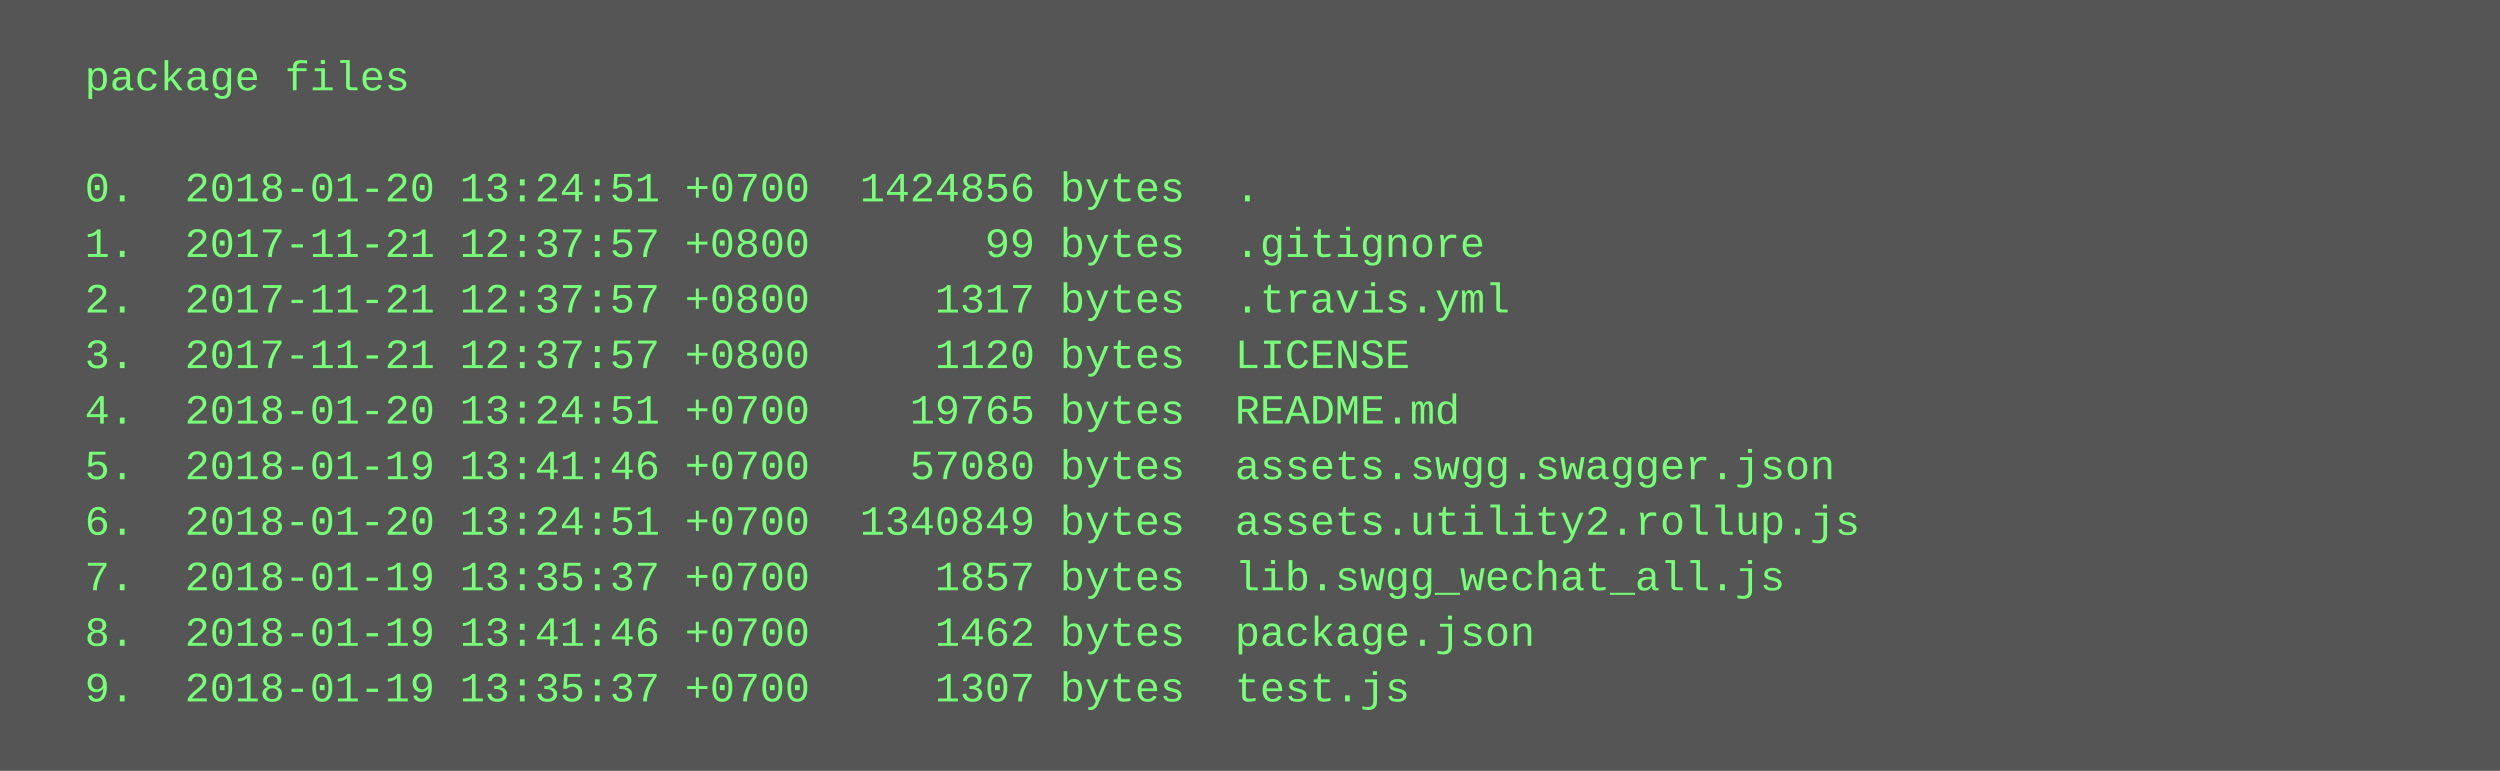
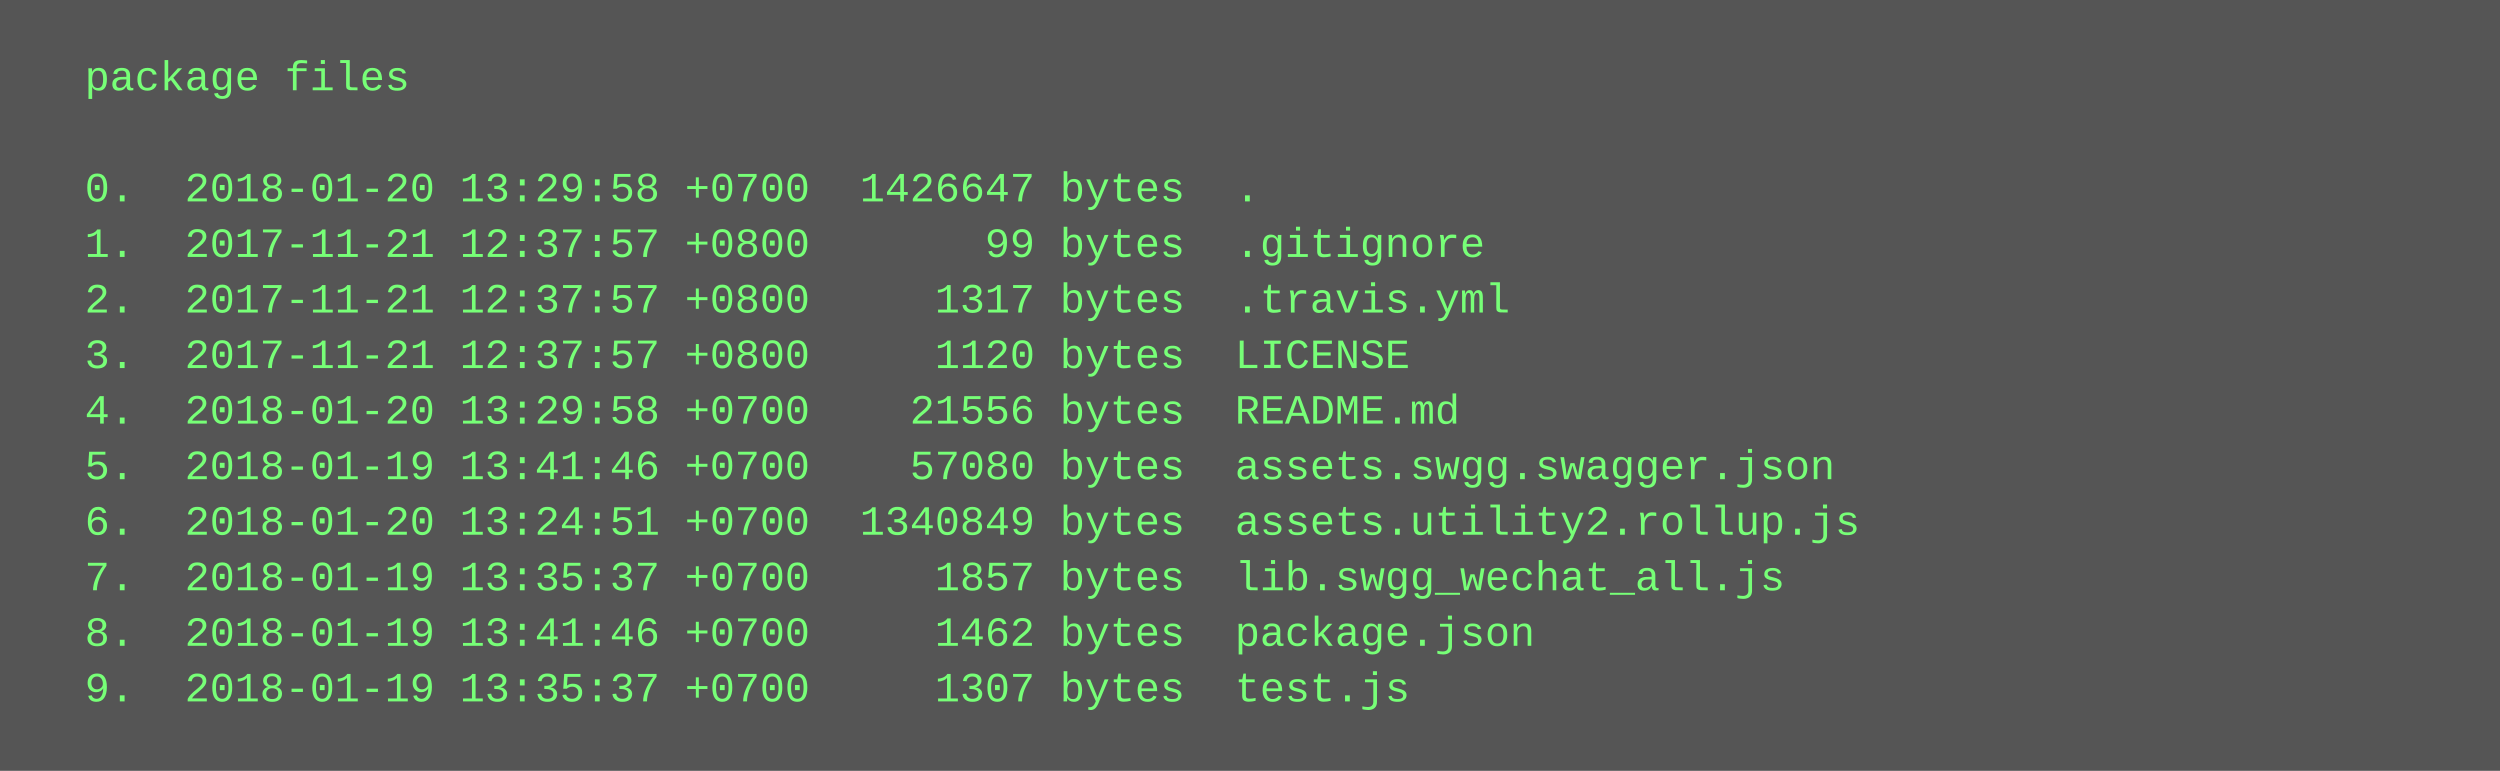
<svg xmlns="http://www.w3.org/2000/svg" height="222" width="720">
  <rect height="222" fill="#555" width="720" />
  <text fill="#7f7" font-family="Courier New" font-size="12" xml:space="preserve">
    <tspan x="10" y="26">  package files</tspan>
    <tspan x="10" y="42" />
-     <tspan x="10" y="58">  0.  2018-01-20 13:24:51 +0700  1424856 bytes  .</tspan>
+     <tspan x="10" y="58">  0.  2018-01-20 13:29:58 +0700  1426647 bytes  .</tspan>
    <tspan x="10" y="74">  1.  2017-11-21 12:37:57 +0800       99 bytes  .gitignore</tspan>
    <tspan x="10" y="90">  2.  2017-11-21 12:37:57 +0800     1317 bytes  .travis.yml</tspan>
    <tspan x="10" y="106">  3.  2017-11-21 12:37:57 +0800     1120 bytes  LICENSE</tspan>
-     <tspan x="10" y="122">  4.  2018-01-20 13:24:51 +0700    19765 bytes  README.md</tspan>
+     <tspan x="10" y="122">  4.  2018-01-20 13:29:58 +0700    21556 bytes  README.md</tspan>
    <tspan x="10" y="138">  5.  2018-01-19 13:41:46 +0700    57080 bytes  assets.swgg.swagger.json</tspan>
    <tspan x="10" y="154">  6.  2018-01-20 13:24:51 +0700  1340849 bytes  assets.utility2.rollup.js</tspan>
    <tspan x="10" y="170">  7.  2018-01-19 13:35:37 +0700     1857 bytes  lib.swgg_wechat_all.js</tspan>
    <tspan x="10" y="186">  8.  2018-01-19 13:41:46 +0700     1462 bytes  package.json</tspan>
    <tspan x="10" y="202">  9.  2018-01-19 13:35:37 +0700     1307 bytes  test.js</tspan>
  </text>
</svg>
